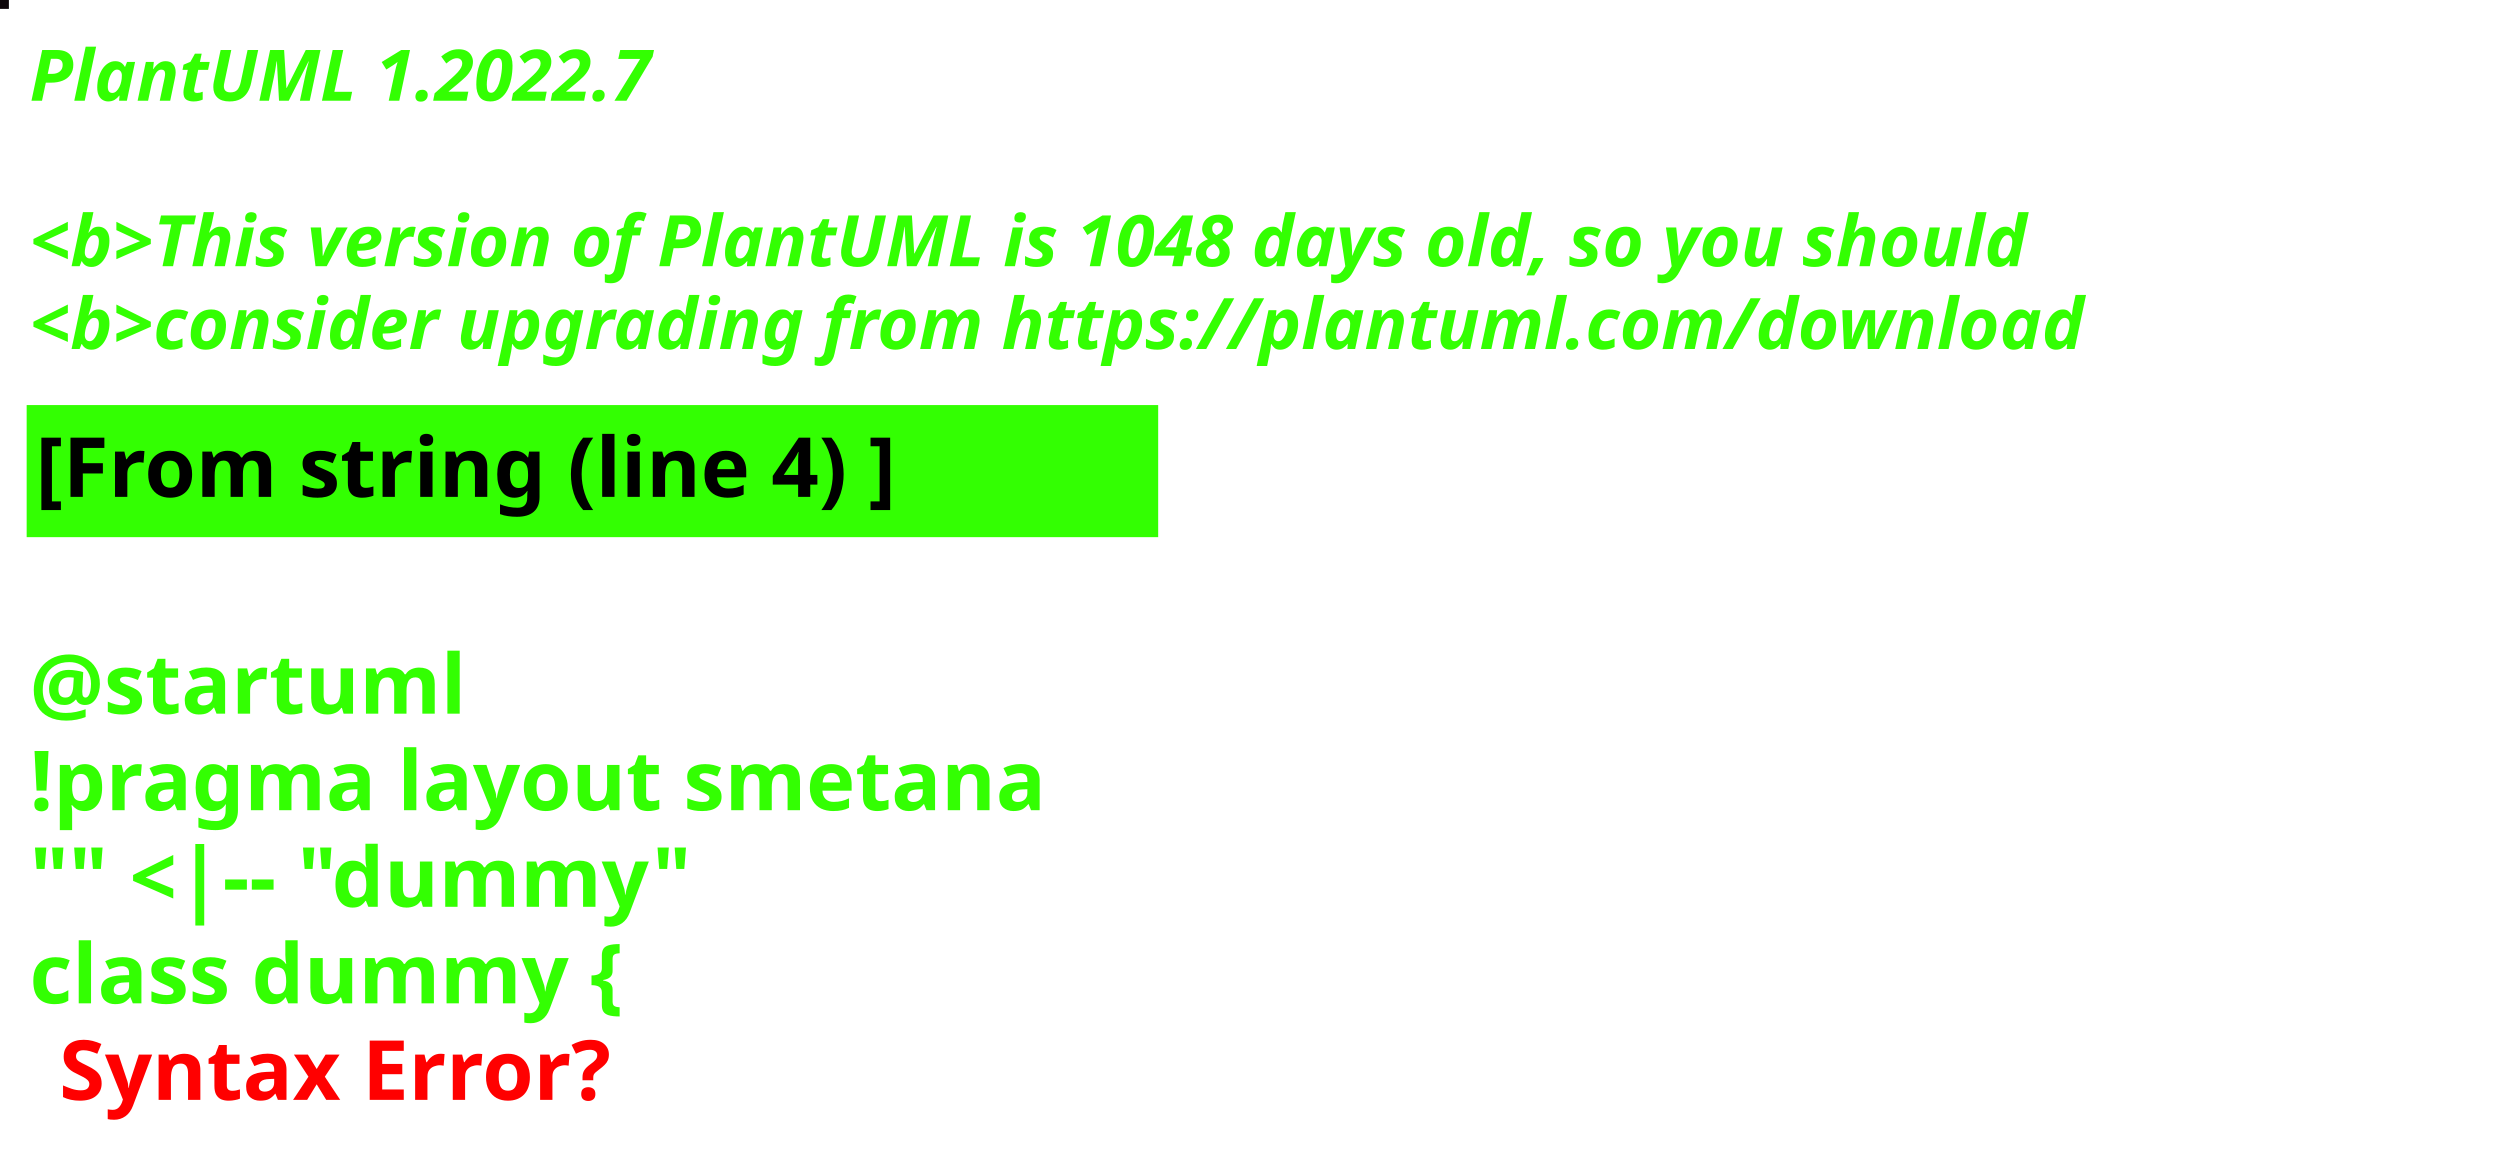
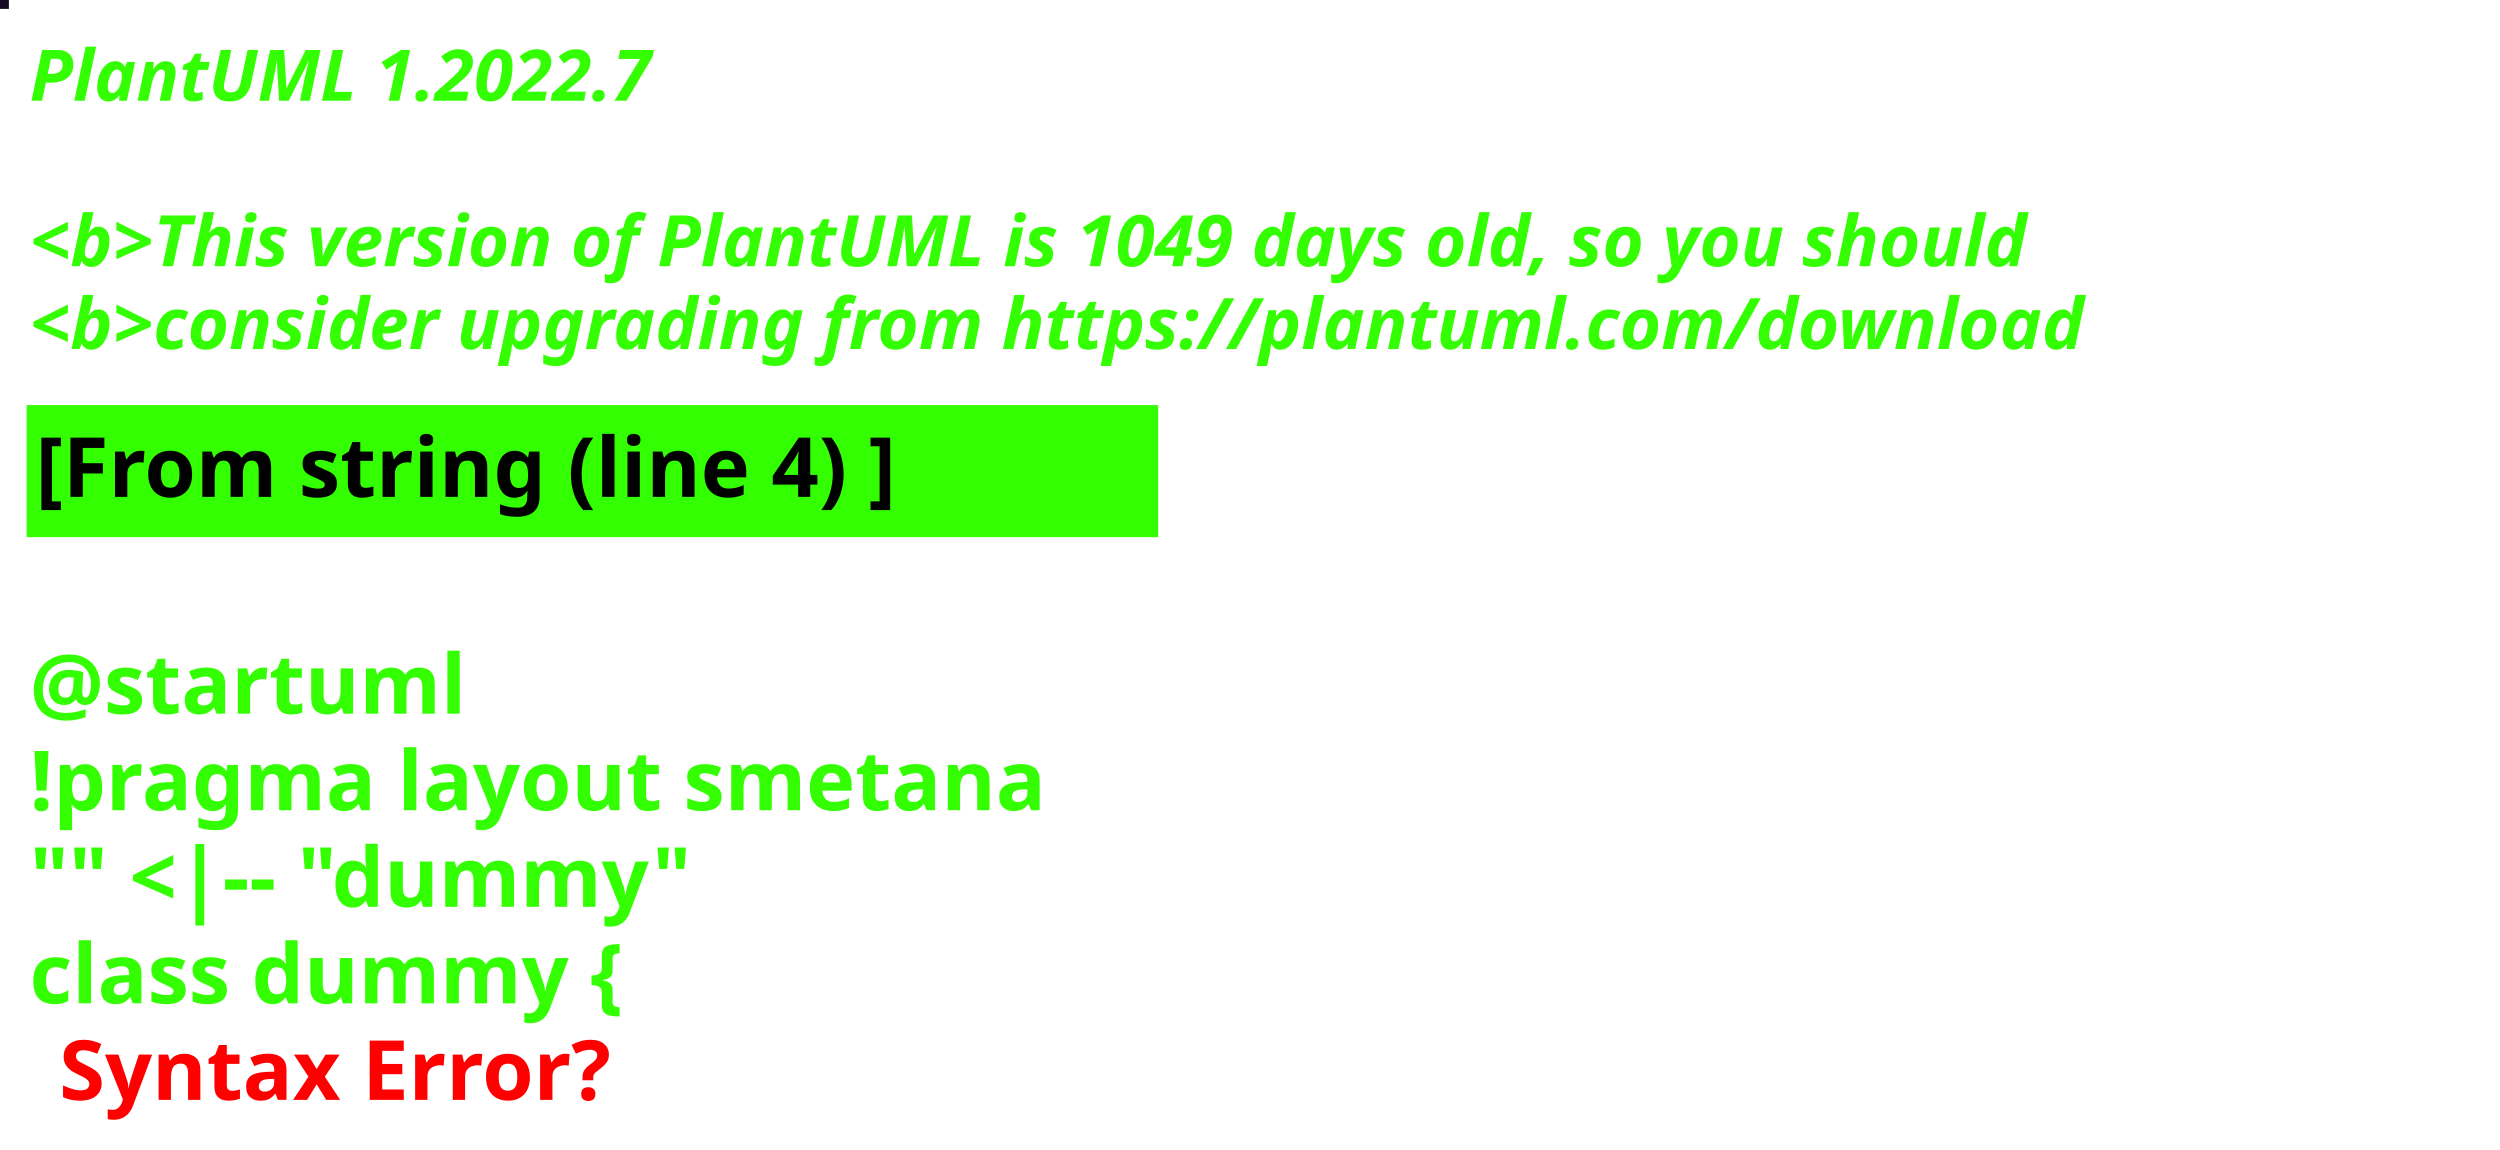
<svg xmlns="http://www.w3.org/2000/svg" contentStyleType="text/css" height="194px" preserveAspectRatio="none" style="width:422px;height:194px;background:#000000;" version="1.1" viewBox="0 0 422 194" width="422px" zoomAndPan="magnify">
  <defs />
  <g>
-     <rect fill="#0D060A" height="1" style="stroke:#0D060A;stroke-width:1.0;" width="1" x="0" y="0" />
+     <rect fill="#150B22" height="1" style="stroke:#150B22;stroke-width:1.0;" width="1" x="0" y="0" />
    <text fill="#33FF02" font-family="sans-serif" font-size="12" font-style="italic" font-weight="bold" lengthAdjust="spacing" textLength="127" x="5" y="17">PlantUML 1.2022.7</text>
    <text fill="#33FF02" font-family="sans-serif" font-size="12" font-style="italic" font-weight="bold" lengthAdjust="spacing" textLength="4" x="5" y="30.969"> </text>
-     <text fill="#33FF02" font-family="sans-serif" font-size="12" font-style="italic" font-weight="bold" lengthAdjust="spacing" textLength="407" x="5" y="44.938">&lt;b&gt;This version of PlantUML is 1048 days old, so you should</text>
+     <text fill="#33FF02" font-family="sans-serif" font-size="12" font-style="italic" font-weight="bold" lengthAdjust="spacing" textLength="407" x="5" y="44.938">&lt;b&gt;This version of PlantUML is 1049 days old, so you should</text>
    <text fill="#33FF02" font-family="sans-serif" font-size="12" font-style="italic" font-weight="bold" lengthAdjust="spacing" textLength="408" x="5" y="58.906">&lt;b&gt;consider upgrading from https://plantuml.com/download</text>
    <rect fill="#33FF02" height="21.297" style="stroke:#33FF02;stroke-width:1.0;" width="190" x="5" y="68.875" />
    <text fill="#000000" font-family="sans-serif" font-size="14" font-weight="bold" lengthAdjust="spacing" textLength="168" x="6" y="83.875">[From string (line 4) ]</text>
    <text fill="#33FF02" font-family="sans-serif" font-size="14" font-weight="bold" lengthAdjust="spacing" textLength="5" x="5" y="104.172"> </text>
    <text fill="#33FF02" font-family="sans-serif" font-size="14" font-weight="bold" lengthAdjust="spacing" textLength="79" x="5" y="120.469">@startuml</text>
    <text fill="#33FF02" font-family="sans-serif" font-size="14" font-weight="bold" lengthAdjust="spacing" textLength="190" x="5" y="136.766">!pragma layout smetana</text>
    <text fill="#33FF02" font-family="sans-serif" font-size="14" font-weight="bold" lengthAdjust="spacing" textLength="124" x="5" y="153.062">"" &lt;|-- "dummy"</text>
    <text fill="#33FF02" font-family="sans-serif" font-size="14" font-weight="bold" lengthAdjust="spacing" text-decoration="wavy underline" textLength="117" x="5" y="169.359">class dummy {</text>
    <text fill="#FF0000" font-family="sans-serif" font-size="14" font-weight="bold" lengthAdjust="spacing" textLength="106" x="10" y="185.656">Syntax Error?</text>
  </g>
</svg>
